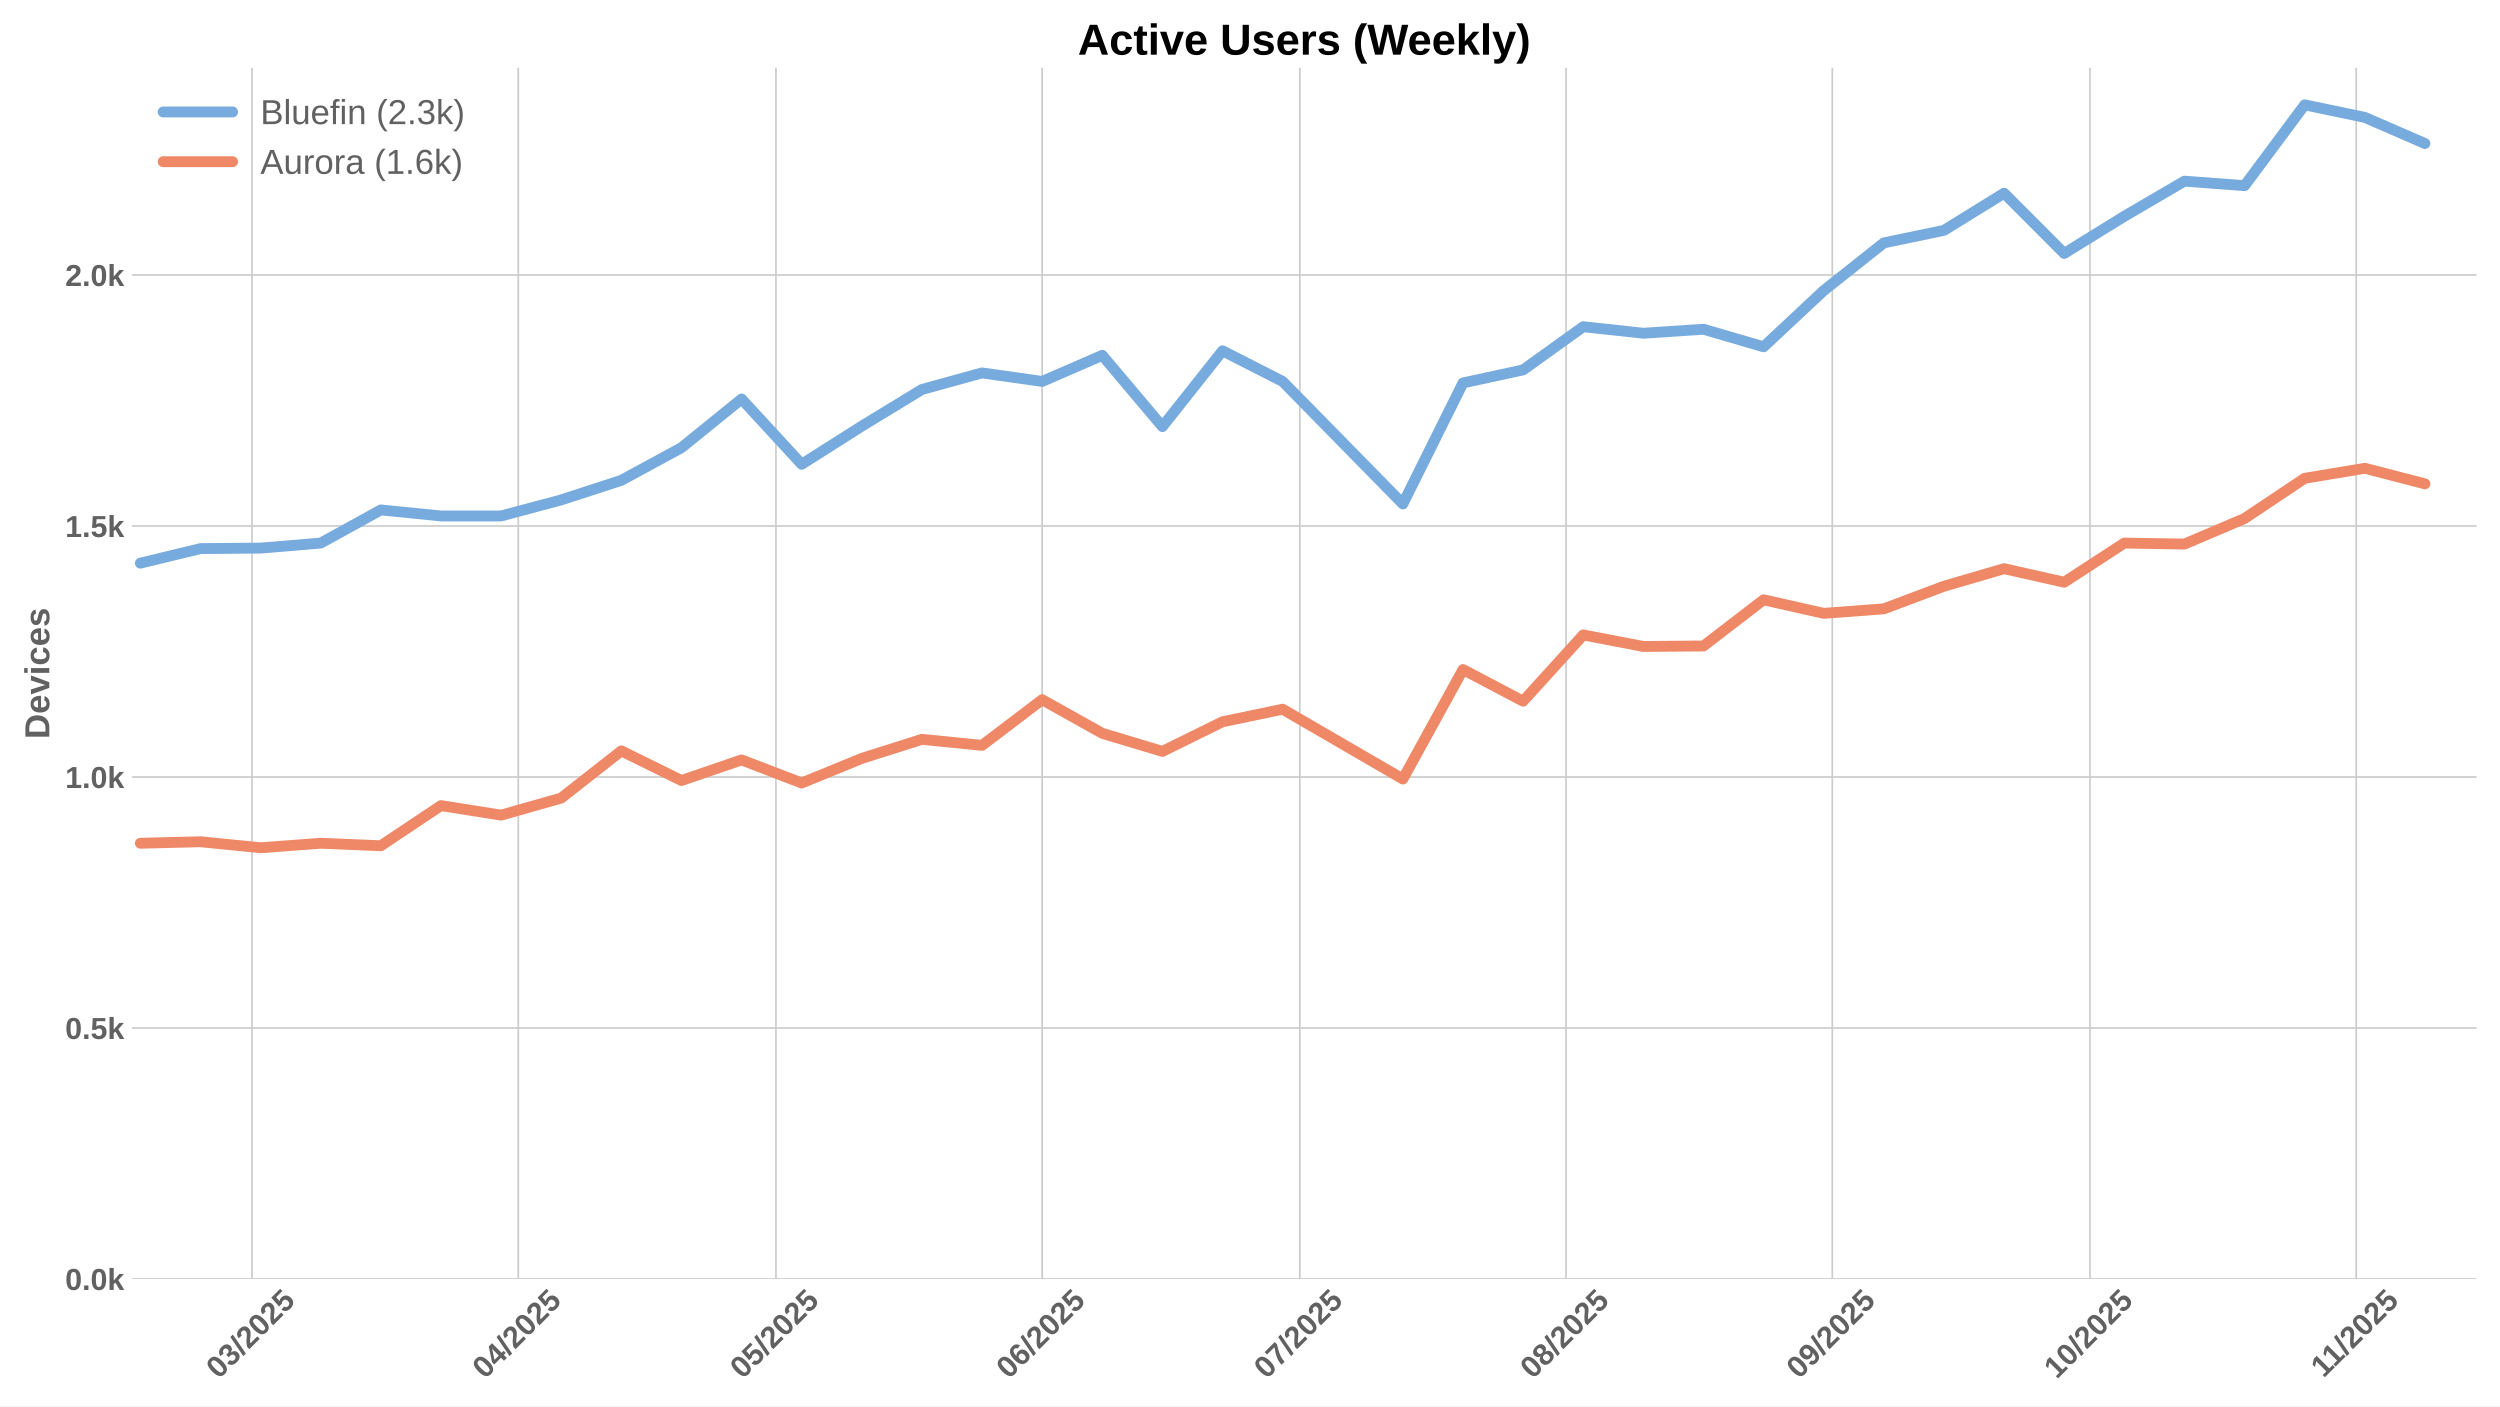
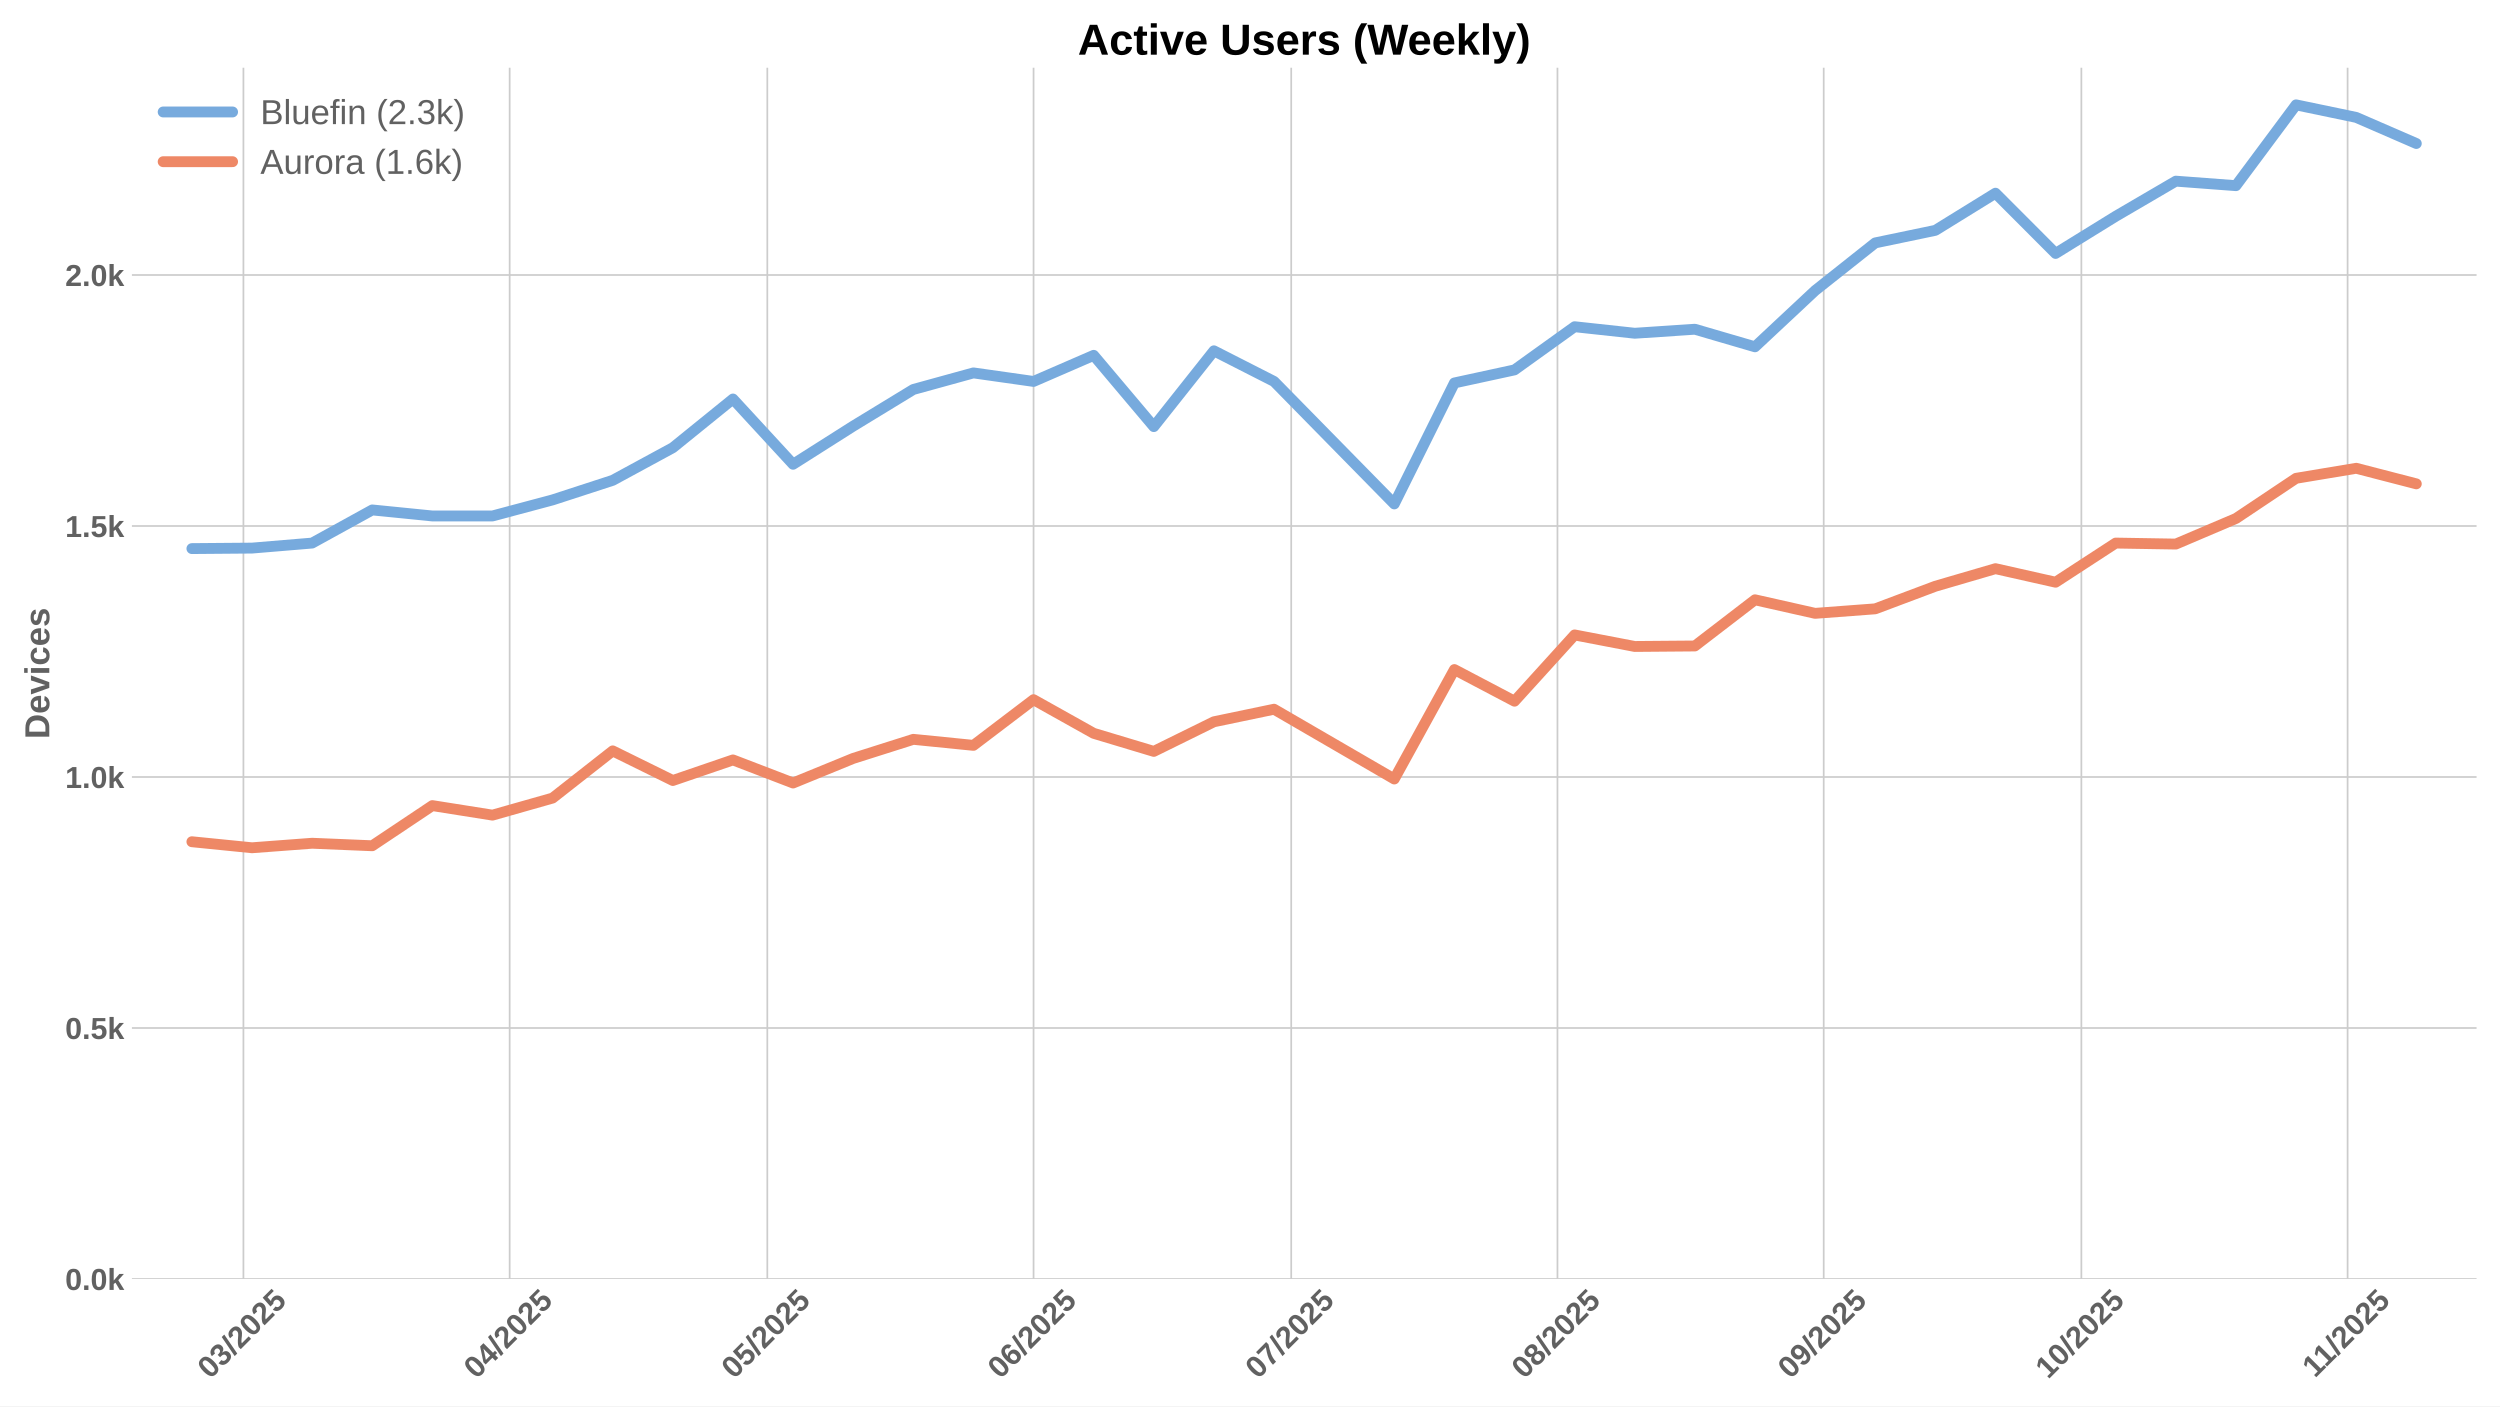
<svg xmlns="http://www.w3.org/2000/svg" xmlns:xlink="http://www.w3.org/1999/xlink" width="1152pt" height="648pt" viewBox="0 0 1152 648" version="1.1">
  <defs>
    <style type="text/css">*{stroke-linejoin: round; stroke-linecap: butt}</style>
  </defs>
  <g id="figure_1">
    <g id="patch_1">
      <path d="M 0 648  L 1152 648  L 1152 0  L 0 0  z " style="fill: #ffffff" />
    </g>
    <g id="axes_1">
      <g id="patch_2">
        <path d="M 60.78 589.343  L 1141.2 589.343  L 1141.2 31.2  L 60.78 31.2  z " style="fill: #ffffff" />
      </g>
      <g id="matplotlib.axis_1">
        <g id="xtick_1">
          <g id="line2d_1">
-             <path d="M 116.131 589.343  L 116.131 31.2  " clip-path="url(#p512851660e)" style="fill: none; stroke: #cccccc; stroke-width: 0.8; stroke-linecap: round" />
+             <path d="M 112.167 589.343  L 112.167 31.2  " clip-path="url(#p775c587f7c)" style="fill: none; stroke: #cccccc; stroke-width: 0.8; stroke-linecap: round" />
          </g>
          <g id="line2d_2" />
          <g id="text_1">
-             <g style="fill: #616161" transform="translate(100.8011 635.7977) rotate(-45) scale(0.14 -0.14)">
+             <g style="fill: #616161" transform="translate(96.83659 635.7977) rotate(-45) scale(0.14 -0.14)">
              <defs>
                <path id="LiberationSans-Bold-30" d="M 3297 2203  Q 3297 1088 2914 512  Q 2531 -63 1766 -63  Q 253 -63 253 2203  Q 253 2994 418 3494  Q 584 3994 915 4231  Q 1247 4469 1791 4469  Q 2572 4469 2934 3903  Q 3297 3338 3297 2203  z M 2416 2203  Q 2416 2813 2356 3150  Q 2297 3488 2165 3634  Q 2034 3781 1784 3781  Q 1519 3781 1383 3632  Q 1247 3484 1189 3148  Q 1131 2813 1131 2203  Q 1131 1600 1192 1261  Q 1253 922 1386 775  Q 1519 628 1772 628  Q 2022 628 2158 783  Q 2294 938 2355 1278  Q 2416 1619 2416 2203  z " transform="scale(0.015625)" />
                <path id="LiberationSans-Bold-33" d="M 3328 1222  Q 3328 603 2922 265  Q 2516 -72 1766 -72  Q 1056 -72 637 254  Q 219 581 147 1197  L 1041 1275  Q 1125 641 1763 641  Q 2078 641 2253 797  Q 2428 953 2428 1275  Q 2428 1569 2215 1725  Q 2003 1881 1584 1881  L 1278 1881  L 1278 2591  L 1566 2591  Q 1944 2591 2134 2745  Q 2325 2900 2325 3188  Q 2325 3459 2173 3614  Q 2022 3769 1731 3769  Q 1459 3769 1292 3619  Q 1125 3469 1100 3194  L 222 3256  Q 291 3825 694 4147  Q 1097 4469 1747 4469  Q 2438 4469 2827 4158  Q 3216 3847 3216 3297  Q 3216 2884 2973 2618  Q 2731 2353 2275 2266  L 2275 2253  Q 2781 2194 3054 1920  Q 3328 1647 3328 1222  z " transform="scale(0.015625)" />
                <path id="LiberationSans-Bold-2f" d="M 63 -128  L 972 4638  L 1716 4638  L 822 -128  L 63 -128  z " transform="scale(0.015625)" />
                <path id="LiberationSans-Bold-32" d="M 222 0  L 222 609  Q 394 988 711 1347  Q 1028 1706 1509 2097  Q 1972 2472 2158 2715  Q 2344 2959 2344 3194  Q 2344 3769 1766 3769  Q 1484 3769 1336 3617  Q 1188 3466 1144 3163  L 259 3213  Q 334 3825 717 4147  Q 1100 4469 1759 4469  Q 2472 4469 2853 4144  Q 3234 3819 3234 3231  Q 3234 2922 3112 2672  Q 2991 2422 2800 2211  Q 2609 2000 2376 1815  Q 2144 1631 1925 1456  Q 1706 1281 1526 1103  Q 1347 925 1259 722  L 3303 722  L 3303 0  L 222 0  z " transform="scale(0.015625)" />
                <path id="LiberationSans-Bold-35" d="M 3381 1466  Q 3381 766 2945 351  Q 2509 -63 1750 -63  Q 1088 -63 689 235  Q 291 534 197 1100  L 1075 1172  Q 1144 891 1319 762  Q 1494 634 1759 634  Q 2088 634 2283 843  Q 2478 1053 2478 1447  Q 2478 1794 2293 2001  Q 2109 2209 1778 2209  Q 1413 2209 1181 1925  L 325 1925  L 478 4403  L 3125 4403  L 3125 3750  L 1275 3750  L 1203 2638  Q 1522 2919 2000 2919  Q 2628 2919 3004 2528  Q 3381 2138 3381 1466  z " transform="scale(0.015625)" />
              </defs>
              <use xlink:href="#LiberationSans-Bold-30" />
              <use xlink:href="#LiberationSans-Bold-33" transform="translate(55.61523 0)" />
              <use xlink:href="#LiberationSans-Bold-2f" transform="translate(111.2305 0)" />
              <use xlink:href="#LiberationSans-Bold-32" transform="translate(139.0137 0)" />
              <use xlink:href="#LiberationSans-Bold-30" transform="translate(194.6289 0)" />
              <use xlink:href="#LiberationSans-Bold-32" transform="translate(250.2441 0)" />
              <use xlink:href="#LiberationSans-Bold-35" transform="translate(305.8594 0)" />
            </g>
          </g>
        </g>
        <g id="xtick_2">
          <g id="line2d_3">
-             <path d="M 238.816 589.343  L 238.816 31.2  " clip-path="url(#p512851660e)" style="fill: none; stroke: #cccccc; stroke-width: 0.8; stroke-linecap: round" />
+             <path d="M 234.852 589.343  L 234.852 31.2  " clip-path="url(#p775c587f7c)" style="fill: none; stroke: #cccccc; stroke-width: 0.8; stroke-linecap: round" />
          </g>
          <g id="line2d_4" />
          <g id="text_2">
-             <g style="fill: #616161" transform="translate(223.4862 635.7977) rotate(-45) scale(0.14 -0.14)">
+             <g style="fill: #616161" transform="translate(219.5216 635.7977) rotate(-45) scale(0.14 -0.14)">
              <defs>
                <path id="LiberationSans-Bold-34" d="M 2938 897  L 2938 0  L 2100 0  L 2100 897  L 97 897  L 97 1556  L 1956 4403  L 2938 4403  L 2938 1550  L 3525 1550  L 3525 897  L 2938 897  z M 2100 2991  Q 2100 3159 2111 3356  Q 2122 3553 2128 3609  Q 2047 3434 1834 3103  L 813 1550  L 2100 1550  L 2100 2991  z " transform="scale(0.015625)" />
              </defs>
              <use xlink:href="#LiberationSans-Bold-30" />
              <use xlink:href="#LiberationSans-Bold-34" transform="translate(55.61523 0)" />
              <use xlink:href="#LiberationSans-Bold-2f" transform="translate(111.2305 0)" />
              <use xlink:href="#LiberationSans-Bold-32" transform="translate(139.0137 0)" />
              <use xlink:href="#LiberationSans-Bold-30" transform="translate(194.6289 0)" />
              <use xlink:href="#LiberationSans-Bold-32" transform="translate(250.2441 0)" />
              <use xlink:href="#LiberationSans-Bold-35" transform="translate(305.8594 0)" />
            </g>
          </g>
        </g>
        <g id="xtick_3">
          <g id="line2d_5">
-             <path d="M 357.544 589.343  L 357.544 31.2  " clip-path="url(#p512851660e)" style="fill: none; stroke: #cccccc; stroke-width: 0.8; stroke-linecap: round" />
+             <path d="M 353.579 589.343  L 353.579 31.2  " clip-path="url(#p775c587f7c)" style="fill: none; stroke: #cccccc; stroke-width: 0.8; stroke-linecap: round" />
          </g>
          <g id="line2d_6" />
          <g id="text_3">
-             <g style="fill: #616161" transform="translate(342.2137 635.7977) rotate(-45) scale(0.14 -0.14)">
+             <g style="fill: #616161" transform="translate(338.2491 635.7977) rotate(-45) scale(0.14 -0.14)">
              <use xlink:href="#LiberationSans-Bold-30" />
              <use xlink:href="#LiberationSans-Bold-35" transform="translate(55.61523 0)" />
              <use xlink:href="#LiberationSans-Bold-2f" transform="translate(111.2305 0)" />
              <use xlink:href="#LiberationSans-Bold-32" transform="translate(139.0137 0)" />
              <use xlink:href="#LiberationSans-Bold-30" transform="translate(194.6289 0)" />
              <use xlink:href="#LiberationSans-Bold-32" transform="translate(250.2441 0)" />
              <use xlink:href="#LiberationSans-Bold-35" transform="translate(305.8594 0)" />
            </g>
          </g>
        </g>
        <g id="xtick_4">
          <g id="line2d_7">
-             <path d="M 480.229 589.343  L 480.229 31.2  " clip-path="url(#p512851660e)" style="fill: none; stroke: #cccccc; stroke-width: 0.8; stroke-linecap: round" />
+             <path d="M 476.264 589.343  L 476.264 31.2  " clip-path="url(#p775c587f7c)" style="fill: none; stroke: #cccccc; stroke-width: 0.8; stroke-linecap: round" />
          </g>
          <g id="line2d_8" />
          <g id="text_4">
-             <g style="fill: #616161" transform="translate(464.8987 635.7977) rotate(-45) scale(0.14 -0.14)">
+             <g style="fill: #616161" transform="translate(460.9342 635.7977) rotate(-45) scale(0.14 -0.14)">
              <defs>
                <path id="LiberationSans-Bold-36" d="M 3328 1441  Q 3328 738 2934 337  Q 2541 -63 1847 -63  Q 1069 -63 651 482  Q 234 1028 234 2100  Q 234 3278 657 3873  Q 1081 4469 1869 4469  Q 2428 4469 2751 4222  Q 3075 3975 3209 3456  L 2381 3341  Q 2263 3775 1850 3775  Q 1497 3775 1295 3422  Q 1094 3069 1094 2350  Q 1234 2584 1484 2709  Q 1734 2834 2050 2834  Q 2641 2834 2984 2459  Q 3328 2084 3328 1441  z M 2447 1416  Q 2447 1791 2273 1989  Q 2100 2188 1797 2188  Q 1506 2188 1331 2002  Q 1156 1816 1156 1509  Q 1156 1125 1339 873  Q 1522 622 1819 622  Q 2116 622 2281 833  Q 2447 1044 2447 1416  z " transform="scale(0.015625)" />
              </defs>
              <use xlink:href="#LiberationSans-Bold-30" />
              <use xlink:href="#LiberationSans-Bold-36" transform="translate(55.61523 0)" />
              <use xlink:href="#LiberationSans-Bold-2f" transform="translate(111.2305 0)" />
              <use xlink:href="#LiberationSans-Bold-32" transform="translate(139.0137 0)" />
              <use xlink:href="#LiberationSans-Bold-30" transform="translate(194.6289 0)" />
              <use xlink:href="#LiberationSans-Bold-32" transform="translate(250.2441 0)" />
              <use xlink:href="#LiberationSans-Bold-35" transform="translate(305.8594 0)" />
            </g>
          </g>
        </g>
        <g id="xtick_5">
          <g id="line2d_9">
-             <path d="M 598.956 589.343  L 598.956 31.2  " clip-path="url(#p512851660e)" style="fill: none; stroke: #cccccc; stroke-width: 0.8; stroke-linecap: round" />
+             <path d="M 594.992 589.343  L 594.992 31.2  " clip-path="url(#p775c587f7c)" style="fill: none; stroke: #cccccc; stroke-width: 0.8; stroke-linecap: round" />
          </g>
          <g id="line2d_10" />
          <g id="text_5">
-             <g style="fill: #616161" transform="translate(583.6262 635.7977) rotate(-45) scale(0.14 -0.14)">
+             <g style="fill: #616161" transform="translate(579.6616 635.7977) rotate(-45) scale(0.14 -0.14)">
              <defs>
                <path id="LiberationSans-Bold-37" d="M 3278 3706  Q 2981 3238 2717 2797  Q 2453 2356 2256 1911  Q 2059 1466 1945 995  Q 1831 525 1831 0  L 916 0  Q 916 550 1059 1064  Q 1203 1578 1475 2111  Q 1747 2644 2463 3681  L 275 3681  L 275 4403  L 3278 4403  L 3278 3706  z " transform="scale(0.015625)" />
              </defs>
              <use xlink:href="#LiberationSans-Bold-30" />
              <use xlink:href="#LiberationSans-Bold-37" transform="translate(55.61523 0)" />
              <use xlink:href="#LiberationSans-Bold-2f" transform="translate(111.2305 0)" />
              <use xlink:href="#LiberationSans-Bold-32" transform="translate(139.0137 0)" />
              <use xlink:href="#LiberationSans-Bold-30" transform="translate(194.6289 0)" />
              <use xlink:href="#LiberationSans-Bold-32" transform="translate(250.2441 0)" />
              <use xlink:href="#LiberationSans-Bold-35" transform="translate(305.8594 0)" />
            </g>
          </g>
        </g>
        <g id="xtick_6">
          <g id="line2d_11">
-             <path d="M 721.642 589.343  L 721.642 31.2  " clip-path="url(#p512851660e)" style="fill: none; stroke: #cccccc; stroke-width: 0.8; stroke-linecap: round" />
+             <path d="M 717.677 589.343  L 717.677 31.2  " clip-path="url(#p775c587f7c)" style="fill: none; stroke: #cccccc; stroke-width: 0.8; stroke-linecap: round" />
          </g>
          <g id="line2d_12" />
          <g id="text_6">
-             <g style="fill: #616161" transform="translate(706.3112 635.7977) rotate(-45) scale(0.14 -0.14)">
+             <g style="fill: #616161" transform="translate(702.3467 635.7977) rotate(-45) scale(0.14 -0.14)">
              <defs>
                <path id="LiberationSans-Bold-38" d="M 3363 1241  Q 3363 622 2953 279  Q 2544 -63 1784 -63  Q 1031 -63 617 278  Q 203 619 203 1234  Q 203 1656 447 1945  Q 691 2234 1100 2303  L 1100 2316  Q 744 2394 525 2669  Q 306 2944 306 3303  Q 306 3844 689 4156  Q 1072 4469 1772 4469  Q 2488 4469 2870 4164  Q 3253 3859 3253 3297  Q 3253 2938 3036 2666  Q 2819 2394 2453 2322  L 2453 2309  Q 2878 2241 3120 1961  Q 3363 1681 3363 1241  z M 2350 3250  Q 2350 3563 2206 3708  Q 2063 3853 1772 3853  Q 1203 3853 1203 3250  Q 1203 2619 1778 2619  Q 2066 2619 2208 2766  Q 2350 2913 2350 3250  z M 2453 1313  Q 2453 2003 1766 2003  Q 1447 2003 1276 1822  Q 1106 1641 1106 1300  Q 1106 913 1275 734  Q 1444 556 1791 556  Q 2131 556 2292 734  Q 2453 913 2453 1313  z " transform="scale(0.015625)" />
              </defs>
              <use xlink:href="#LiberationSans-Bold-30" />
              <use xlink:href="#LiberationSans-Bold-38" transform="translate(55.61523 0)" />
              <use xlink:href="#LiberationSans-Bold-2f" transform="translate(111.2305 0)" />
              <use xlink:href="#LiberationSans-Bold-32" transform="translate(139.0137 0)" />
              <use xlink:href="#LiberationSans-Bold-30" transform="translate(194.6289 0)" />
              <use xlink:href="#LiberationSans-Bold-32" transform="translate(250.2441 0)" />
              <use xlink:href="#LiberationSans-Bold-35" transform="translate(305.8594 0)" />
            </g>
          </g>
        </g>
        <g id="xtick_7">
          <g id="line2d_13">
-             <path d="M 844.327 589.343  L 844.327 31.2  " clip-path="url(#p512851660e)" style="fill: none; stroke: #cccccc; stroke-width: 0.8; stroke-linecap: round" />
+             <path d="M 840.362 589.343  L 840.362 31.2  " clip-path="url(#p775c587f7c)" style="fill: none; stroke: #cccccc; stroke-width: 0.8; stroke-linecap: round" />
          </g>
          <g id="line2d_14" />
          <g id="text_7">
-             <g style="fill: #616161" transform="translate(828.9963 635.7977) rotate(-45) scale(0.14 -0.14)">
+             <g style="fill: #616161" transform="translate(825.0318 635.7977) rotate(-45) scale(0.14 -0.14)">
              <defs>
                <path id="LiberationSans-Bold-39" d="M 3322 2272  Q 3322 1100 2894 518  Q 2466 -63 1678 -63  Q 1097 -63 767 185  Q 438 434 300 972  L 1125 1088  Q 1247 628 1688 628  Q 2056 628 2254 981  Q 2453 1334 2459 2028  Q 2341 1794 2070 1661  Q 1800 1528 1488 1528  Q 906 1528 564 1923  Q 222 2319 222 2994  Q 222 3688 623 4078  Q 1025 4469 1759 4469  Q 2550 4469 2936 3920  Q 3322 3372 3322 2272  z M 2394 2888  Q 2394 3297 2214 3539  Q 2034 3781 1738 3781  Q 1447 3781 1280 3570  Q 1113 3359 1113 2988  Q 1113 2622 1278 2401  Q 1444 2181 1741 2181  Q 2022 2181 2208 2373  Q 2394 2566 2394 2888  z " transform="scale(0.015625)" />
              </defs>
              <use xlink:href="#LiberationSans-Bold-30" />
              <use xlink:href="#LiberationSans-Bold-39" transform="translate(55.61523 0)" />
              <use xlink:href="#LiberationSans-Bold-2f" transform="translate(111.2305 0)" />
              <use xlink:href="#LiberationSans-Bold-32" transform="translate(139.0137 0)" />
              <use xlink:href="#LiberationSans-Bold-30" transform="translate(194.6289 0)" />
              <use xlink:href="#LiberationSans-Bold-32" transform="translate(250.2441 0)" />
              <use xlink:href="#LiberationSans-Bold-35" transform="translate(305.8594 0)" />
            </g>
          </g>
        </g>
        <g id="xtick_8">
          <g id="line2d_15">
-             <path d="M 963.054 589.343  L 963.054 31.2  " clip-path="url(#p512851660e)" style="fill: none; stroke: #cccccc; stroke-width: 0.8; stroke-linecap: round" />
+             <path d="M 959.09 589.343  L 959.09 31.2  " clip-path="url(#p775c587f7c)" style="fill: none; stroke: #cccccc; stroke-width: 0.8; stroke-linecap: round" />
          </g>
          <g id="line2d_16" />
          <g id="text_8">
-             <g style="fill: #616161" transform="translate(947.7238 635.7977) rotate(-45) scale(0.14 -0.14)">
+             <g style="fill: #616161" transform="translate(943.7592 635.7977) rotate(-45) scale(0.14 -0.14)">
              <defs>
                <path id="LiberationSans-Bold-31" d="M 403 0  L 403 653  L 1494 653  L 1494 3656  L 438 2997  L 438 3688  L 1541 4403  L 2372 4403  L 2372 653  L 3381 653  L 3381 0  L 403 0  z " transform="scale(0.015625)" />
              </defs>
              <use xlink:href="#LiberationSans-Bold-31" />
              <use xlink:href="#LiberationSans-Bold-30" transform="translate(55.61523 0)" />
              <use xlink:href="#LiberationSans-Bold-2f" transform="translate(111.2305 0)" />
              <use xlink:href="#LiberationSans-Bold-32" transform="translate(139.0137 0)" />
              <use xlink:href="#LiberationSans-Bold-30" transform="translate(194.6289 0)" />
              <use xlink:href="#LiberationSans-Bold-32" transform="translate(250.2441 0)" />
              <use xlink:href="#LiberationSans-Bold-35" transform="translate(305.8594 0)" />
            </g>
          </g>
        </g>
        <g id="xtick_9">
          <g id="line2d_17">
-             <path d="M 1085.739 589.343  L 1085.739 31.2  " clip-path="url(#p512851660e)" style="fill: none; stroke: #cccccc; stroke-width: 0.8; stroke-linecap: round" />
+             <path d="M 1081.775 589.343  L 1081.775 31.2  " clip-path="url(#p775c587f7c)" style="fill: none; stroke: #cccccc; stroke-width: 0.8; stroke-linecap: round" />
          </g>
          <g id="line2d_18" />
          <g id="text_9">
-             <g style="fill: #616161" transform="translate(1070.681 635.2532) rotate(-45) scale(0.14 -0.14)">
+             <g style="fill: #616161" transform="translate(1066.717 635.2532) rotate(-45) scale(0.14 -0.14)">
              <use xlink:href="#LiberationSans-Bold-31" />
              <use xlink:href="#LiberationSans-Bold-31" transform="translate(50.11523 0)" />
              <use xlink:href="#LiberationSans-Bold-2f" transform="translate(105.7305 0)" />
              <use xlink:href="#LiberationSans-Bold-32" transform="translate(133.5137 0)" />
              <use xlink:href="#LiberationSans-Bold-30" transform="translate(189.1289 0)" />
              <use xlink:href="#LiberationSans-Bold-32" transform="translate(244.7441 0)" />
              <use xlink:href="#LiberationSans-Bold-35" transform="translate(300.3594 0)" />
            </g>
          </g>
        </g>
      </g>
      <g id="matplotlib.axis_2">
        <g id="ytick_1">
          <g id="line2d_19">
-             <path d="M 60.78 589.343  L 1141.2 589.343  " clip-path="url(#p512851660e)" style="fill: none; stroke: #cccccc; stroke-width: 0.8; stroke-linecap: round" />
+             <path d="M 60.78 589.343  L 1141.2 589.343  " clip-path="url(#p775c587f7c)" style="fill: none; stroke: #cccccc; stroke-width: 0.8; stroke-linecap: round" />
          </g>
          <g id="line2d_20" />
          <g id="text_10">
            <g style="fill: #616161" transform="translate(30.03469 594.416) scale(0.14 -0.14)">
              <defs>
                <path id="LiberationSans-Bold-2e" d="M 434 0  L 434 953  L 1338 953  L 1338 0  L 434 0  z " transform="scale(0.015625)" />
                <path id="LiberationSans-Bold-6b" d="M 2606 0  L 1703 1531  L 1325 1269  L 1325 0  L 447 0  L 447 4638  L 1325 4638  L 1325 1981  L 2531 3381  L 3475 3381  L 2288 2063  L 3566 0  L 2606 0  z " transform="scale(0.015625)" />
              </defs>
              <use xlink:href="#LiberationSans-Bold-30" />
              <use xlink:href="#LiberationSans-Bold-2e" transform="translate(55.61523 0)" />
              <use xlink:href="#LiberationSans-Bold-30" transform="translate(83.39844 0)" />
              <use xlink:href="#LiberationSans-Bold-6b" transform="translate(139.0137 0)" />
            </g>
          </g>
        </g>
        <g id="ytick_2">
          <g id="line2d_21">
-             <path d="M 60.78 473.69  L 1141.2 473.69  " clip-path="url(#p512851660e)" style="fill: none; stroke: #cccccc; stroke-width: 0.8; stroke-linecap: round" />
+             <path d="M 60.78 473.69  L 1141.2 473.69  " clip-path="url(#p775c587f7c)" style="fill: none; stroke: #cccccc; stroke-width: 0.8; stroke-linecap: round" />
          </g>
          <g id="line2d_22" />
          <g id="text_11">
            <g style="fill: #616161" transform="translate(30.03469 478.7626) scale(0.14 -0.14)">
              <use xlink:href="#LiberationSans-Bold-30" />
              <use xlink:href="#LiberationSans-Bold-2e" transform="translate(55.61523 0)" />
              <use xlink:href="#LiberationSans-Bold-35" transform="translate(83.39844 0)" />
              <use xlink:href="#LiberationSans-Bold-6b" transform="translate(139.0137 0)" />
            </g>
          </g>
        </g>
        <g id="ytick_3">
          <g id="line2d_23">
-             <path d="M 60.78 358.036  L 1141.2 358.036  " clip-path="url(#p512851660e)" style="fill: none; stroke: #cccccc; stroke-width: 0.8; stroke-linecap: round" />
+             <path d="M 60.78 358.036  L 1141.2 358.036  " clip-path="url(#p775c587f7c)" style="fill: none; stroke: #cccccc; stroke-width: 0.8; stroke-linecap: round" />
          </g>
          <g id="line2d_24" />
          <g id="text_12">
            <g style="fill: #616161" transform="translate(30.03469 363.1093) scale(0.14 -0.14)">
              <use xlink:href="#LiberationSans-Bold-31" />
              <use xlink:href="#LiberationSans-Bold-2e" transform="translate(55.61523 0)" />
              <use xlink:href="#LiberationSans-Bold-30" transform="translate(83.39844 0)" />
              <use xlink:href="#LiberationSans-Bold-6b" transform="translate(139.0137 0)" />
            </g>
          </g>
        </g>
        <g id="ytick_4">
          <g id="line2d_25">
-             <path d="M 60.78 242.383  L 1141.2 242.383  " clip-path="url(#p512851660e)" style="fill: none; stroke: #cccccc; stroke-width: 0.8; stroke-linecap: round" />
+             <path d="M 60.78 242.383  L 1141.2 242.383  " clip-path="url(#p775c587f7c)" style="fill: none; stroke: #cccccc; stroke-width: 0.8; stroke-linecap: round" />
          </g>
          <g id="line2d_26" />
          <g id="text_13">
            <g style="fill: #616161" transform="translate(30.03469 247.4559) scale(0.14 -0.14)">
              <use xlink:href="#LiberationSans-Bold-31" />
              <use xlink:href="#LiberationSans-Bold-2e" transform="translate(55.61523 0)" />
              <use xlink:href="#LiberationSans-Bold-35" transform="translate(83.39844 0)" />
              <use xlink:href="#LiberationSans-Bold-6b" transform="translate(139.0137 0)" />
            </g>
          </g>
        </g>
        <g id="ytick_5">
          <g id="line2d_27">
-             <path d="M 60.78 126.73  L 1141.2 126.73  " clip-path="url(#p512851660e)" style="fill: none; stroke: #cccccc; stroke-width: 0.8; stroke-linecap: round" />
+             <path d="M 60.78 126.73  L 1141.2 126.73  " clip-path="url(#p775c587f7c)" style="fill: none; stroke: #cccccc; stroke-width: 0.8; stroke-linecap: round" />
          </g>
          <g id="line2d_28" />
          <g id="text_14">
            <g style="fill: #616161" transform="translate(30.03469 131.8025) scale(0.14 -0.14)">
              <use xlink:href="#LiberationSans-Bold-32" />
              <use xlink:href="#LiberationSans-Bold-2e" transform="translate(55.61523 0)" />
              <use xlink:href="#LiberationSans-Bold-30" transform="translate(83.39844 0)" />
              <use xlink:href="#LiberationSans-Bold-6b" transform="translate(139.0137 0)" />
            </g>
          </g>
        </g>
        <g id="text_15">
          <g style="fill: #616161" transform="translate(22.71469 340.5153) rotate(-90) scale(0.16 -0.16)">
            <defs>
              <path id="LiberationSans-Bold-44" d="M 4353 2234  Q 4353 1553 4086 1045  Q 3819 538 3330 269  Q 2841 0 2209 0  L 428 0  L 428 4403  L 2022 4403  Q 3134 4403 3743 3842  Q 4353 3281 4353 2234  z M 3425 2234  Q 3425 2944 3056 3317  Q 2688 3691 2003 3691  L 1350 3691  L 1350 713  L 2131 713  Q 2725 713 3075 1122  Q 3425 1531 3425 2234  z " transform="scale(0.015625)" />
              <path id="LiberationSans-Bold-65" d="M 1831 -63  Q 1069 -63 659 389  Q 250 841 250 1706  Q 250 2544 665 2994  Q 1081 3444 1844 3444  Q 2572 3444 2956 2961  Q 3341 2478 3341 1547  L 3341 1522  L 1172 1522  Q 1172 1028 1355 776  Q 1538 525 1875 525  Q 2341 525 2463 928  L 3291 856  Q 2931 -63 1831 -63  z M 1831 2891  Q 1522 2891 1355 2675  Q 1188 2459 1178 2072  L 2491 2072  Q 2466 2481 2294 2686  Q 2122 2891 1831 2891  z " transform="scale(0.015625)" />
              <path id="LiberationSans-Bold-76" d="M 2284 0  L 1234 0  L 25 3381  L 953 3381  L 1544 1491  Q 1591 1334 1766 709  Q 1797 838 1894 1159  Q 1991 1481 2613 3381  L 3531 3381  L 2284 0  z " transform="scale(0.015625)" />
              <path id="LiberationSans-Bold-69" d="M 447 3991  L 447 4638  L 1325 4638  L 1325 3991  L 447 3991  z M 447 0  L 447 3381  L 1325 3381  L 1325 0  L 447 0  z " transform="scale(0.015625)" />
              <path id="LiberationSans-Bold-63" d="M 1856 -63  Q 1088 -63 669 395  Q 250 853 250 1672  Q 250 2509 672 2976  Q 1094 3444 1869 3444  Q 2466 3444 2856 3144  Q 3247 2844 3347 2316  L 2463 2272  Q 2425 2531 2275 2686  Q 2125 2841 1850 2841  Q 1172 2841 1172 1706  Q 1172 538 1863 538  Q 2113 538 2281 695  Q 2450 853 2491 1166  L 3372 1125  Q 3325 778 3123 506  Q 2922 234 2594 85  Q 2266 -63 1856 -63  z " transform="scale(0.015625)" />
              <path id="LiberationSans-Bold-73" d="M 3297 988  Q 3297 497 2895 217  Q 2494 -63 1784 -63  Q 1088 -63 717 157  Q 347 378 225 844  L 997 959  Q 1063 719 1223 619  Q 1384 519 1784 519  Q 2153 519 2322 612  Q 2491 706 2491 906  Q 2491 1069 2355 1164  Q 2219 1259 1894 1325  Q 1150 1472 890 1598  Q 631 1725 495 1926  Q 359 2128 359 2422  Q 359 2906 732 3176  Q 1106 3447 1791 3447  Q 2394 3447 2761 3212  Q 3128 2978 3219 2534  L 2441 2453  Q 2403 2659 2256 2761  Q 2109 2863 1791 2863  Q 1478 2863 1322 2783  Q 1166 2703 1166 2516  Q 1166 2369 1286 2283  Q 1406 2197 1691 2141  Q 2088 2059 2395 1973  Q 2703 1888 2889 1769  Q 3075 1650 3186 1464  Q 3297 1278 3297 988  z " transform="scale(0.015625)" />
            </defs>
            <use xlink:href="#LiberationSans-Bold-44" />
            <use xlink:href="#LiberationSans-Bold-65" transform="translate(72.2168 0)" />
            <use xlink:href="#LiberationSans-Bold-76" transform="translate(127.832 0)" />
            <use xlink:href="#LiberationSans-Bold-69" transform="translate(183.4473 0)" />
            <use xlink:href="#LiberationSans-Bold-63" transform="translate(211.2305 0)" />
            <use xlink:href="#LiberationSans-Bold-65" transform="translate(266.8457 0)" />
            <use xlink:href="#LiberationSans-Bold-73" transform="translate(322.4609 0)" />
          </g>
        </g>
      </g>
      <g id="line2d_29">
-         <path d="M 64.683 259.5  L 92.386 252.792  L 120.089 252.561  L 147.792 250.247  L 175.495 234.981  L 203.198 237.757  L 230.901 237.757  L 258.604 230.355  L 286.307 221.334  L 314.011 206.299  L 341.714 183.862  L 369.417 213.932  L 397.12 196.353  L 424.823 179.468  L 452.526 171.835  L 480.229 175.767  L 507.932 163.739  L 535.635 196.584  L 563.338 161.657  L 591.041 175.767  L 646.447 232.206  L 674.151 176.461  L 701.854 170.447  L 729.557 150.554  L 757.26 153.561  L 784.963 151.711  L 812.666 159.807  L 840.369 133.9  L 868.072 111.926  L 895.775 106.143  L 923.478 89.027  L 951.181 116.783  L 978.884 99.667  L 1006.587 83.475  L 1034.291 85.557  L 1061.994 48.317  L 1089.697 54.099  L 1117.4 66.127  " clip-path="url(#p512851660e)" style="fill: none; stroke: #77aadd; stroke-width: 5; stroke-linecap: round" />
+         <path d="M 88.421 252.792  L 116.124 252.561  L 143.828 250.247  L 171.531 234.981  L 199.234 237.757  L 226.937 237.757  L 254.64 230.355  L 282.343 221.334  L 310.046 206.299  L 337.749 183.862  L 365.452 213.932  L 393.155 196.353  L 420.858 179.468  L 448.561 171.835  L 476.264 175.767  L 503.968 163.739  L 531.671 196.584  L 559.374 161.657  L 587.077 175.767  L 642.483 232.206  L 670.186 176.461  L 697.889 170.447  L 725.592 150.554  L 753.295 153.561  L 780.998 151.711  L 808.701 159.807  L 836.404 133.9  L 864.108 111.926  L 891.811 106.143  L 919.514 89.027  L 947.217 116.783  L 974.92 99.667  L 1002.623 83.475  L 1030.326 85.557  L 1058.029 48.317  L 1085.732 54.099  L 1113.435 66.127  " clip-path="url(#p775c587f7c)" style="fill: none; stroke: #77aadd; stroke-width: 5; stroke-linecap: round" />
      </g>
      <g id="line2d_30">
-         <path d="M 64.683 388.569  L 92.386 387.875  L 120.089 390.651  L 147.792 388.569  L 175.495 389.725  L 203.198 371.221  L 230.901 375.616  L 258.604 367.751  L 286.307 346.008  L 314.011 359.656  L 341.714 350.172  L 369.417 360.812  L 397.12 349.478  L 424.823 340.688  L 452.526 343.464  L 480.229 322.415  L 507.932 337.913  L 535.635 346.24  L 563.338 332.593  L 591.041 326.81  L 646.447 358.962  L 674.151 308.537  L 701.854 323.109  L 729.557 292.577  L 757.26 297.897  L 784.963 297.665  L 812.666 276.385  L 840.369 282.63  L 868.072 280.549  L 895.775 270.14  L 923.478 262.044  L 951.181 268.289  L 978.884 250.247  L 1006.587 250.71  L 1034.291 238.913  L 1061.994 220.409  L 1089.697 215.783  L 1117.4 222.953  " clip-path="url(#p512851660e)" style="fill: none; stroke: #ee8866; stroke-width: 5; stroke-linecap: round" />
+         <path d="M 88.421 387.875  L 116.124 390.651  L 143.828 388.569  L 171.531 389.725  L 199.234 371.221  L 226.937 375.616  L 254.64 367.751  L 282.343 346.008  L 310.046 359.656  L 337.749 350.172  L 365.452 360.812  L 393.155 349.478  L 420.858 340.688  L 448.561 343.464  L 476.264 322.415  L 503.968 337.913  L 531.671 346.24  L 559.374 332.593  L 587.077 326.81  L 642.483 358.962  L 670.186 308.537  L 697.889 323.109  L 725.592 292.577  L 753.295 297.897  L 780.998 297.665  L 808.701 276.385  L 836.404 282.63  L 864.108 280.549  L 891.811 270.14  L 919.514 262.044  L 947.217 268.289  L 974.92 250.247  L 1002.623 250.71  L 1030.326 238.913  L 1058.029 220.409  L 1085.732 215.783  L 1113.435 222.953  " clip-path="url(#p775c587f7c)" style="fill: none; stroke: #ee8866; stroke-width: 5; stroke-linecap: round" />
      </g>
      <g id="patch_3">
        <path d="M 60.78 589.343  L 60.78 31.2  " style="fill: none" />
      </g>
      <g id="patch_4">
        <path d="M 1141.2 589.343  L 1141.2 31.2  " style="fill: none" />
      </g>
      <g id="patch_5">
        <path d="M 60.78 589.343  L 1141.2 589.343  " style="fill: none" />
      </g>
      <g id="patch_6">
        <path d="M 60.78 31.2  L 1141.2 31.2  " style="fill: none" />
      </g>
      <g id="text_16">
        <g transform="translate(496.6791 25.2) scale(0.2 -0.2)">
          <defs>
            <path id="LiberationSans-Bold-41" d="M 3541 0  L 3150 1125  L 1472 1125  L 1081 0  L 159 0  L 1766 4403  L 2853 4403  L 4453 0  L 3541 0  z M 2309 3725  L 2291 3656  Q 2259 3544 2215 3400  Q 2172 3256 1678 1819  L 2944 1819  L 2509 3084  L 2375 3509  L 2309 3725  z " transform="scale(0.015625)" />
            <path id="LiberationSans-Bold-74" d="M 1313 -56  Q 925 -56 715 155  Q 506 366 506 794  L 506 2788  L 78 2788  L 78 3381  L 550 3381  L 825 4175  L 1375 4175  L 1375 3381  L 2016 3381  L 2016 2788  L 1375 2788  L 1375 1031  Q 1375 784 1469 667  Q 1563 550 1759 550  Q 1863 550 2053 594  L 2053 50  Q 1728 -56 1313 -56  z " transform="scale(0.015625)" />
            <path id="LiberationSans-Bold-20" transform="scale(0.015625)" />
            <path id="LiberationSans-Bold-55" d="M 2259 -63  Q 1350 -63 867 381  Q 384 825 384 1650  L 384 4403  L 1306 4403  L 1306 1722  Q 1306 1200 1554 929  Q 1803 659 2284 659  Q 2778 659 3043 942  Q 3309 1225 3309 1753  L 3309 4403  L 4231 4403  L 4231 1697  Q 4231 859 3714 398  Q 3197 -63 2259 -63  z " transform="scale(0.015625)" />
            <path id="LiberationSans-Bold-72" d="M 447 0  L 447 2588  Q 447 2866 439 3052  Q 431 3238 422 3381  L 1259 3381  Q 1269 3325 1284 3039  Q 1300 2753 1300 2659  L 1313 2659  Q 1441 3016 1541 3161  Q 1641 3306 1778 3376  Q 1916 3447 2122 3447  Q 2291 3447 2394 3400  L 2394 2666  Q 2181 2713 2019 2713  Q 1691 2713 1508 2447  Q 1325 2181 1325 1659  L 1325 0  L 447 0  z " transform="scale(0.015625)" />
            <path id="LiberationSans-Bold-28" d="M 1247 -1328  Q 756 -622 537 81  Q 319 784 319 1659  Q 319 2531 537 3232  Q 756 3934 1247 4638  L 2125 4638  Q 1631 3925 1407 3219  Q 1184 2513 1184 1656  Q 1184 803 1406 101  Q 1628 -600 2125 -1328  L 1247 -1328  z " transform="scale(0.015625)" />
            <path id="LiberationSans-Bold-57" d="M 4897 0  L 3803 0  L 3206 2547  Q 3097 2997 3022 3488  Q 2947 3078 2900 2864  Q 2853 2650 2234 0  L 1141 0  L 6 4403  L 941 4403  L 1578 1559  L 1722 872  Q 1809 1306 1892 1701  Q 1975 2097 2516 4403  L 3547 4403  L 4103 2059  Q 4169 1797 4325 872  L 4403 1234  L 4569 1953  L 5100 4403  L 6034 4403  L 4897 0  z " transform="scale(0.015625)" />
            <path id="LiberationSans-Bold-6c" d="M 447 0  L 447 4638  L 1325 4638  L 1325 0  L 447 0  z " transform="scale(0.015625)" />
            <path id="LiberationSans-Bold-79" d="M 884 -1328  Q 569 -1328 331 -1288  L 331 -663  Q 497 -688 634 -688  Q 822 -688 945 -628  Q 1069 -569 1167 -431  Q 1266 -294 1388 34  L 50 3381  L 978 3381  L 1509 1797  Q 1634 1456 1825 753  L 1903 1050  L 2106 1784  L 2606 3381  L 3525 3381  L 2188 -178  Q 1919 -828 1630 -1078  Q 1341 -1328 884 -1328  z " transform="scale(0.015625)" />
            <path id="LiberationSans-Bold-29" d="M 6 -1328  Q 506 -597 726 101  Q 947 800 947 1656  Q 947 2516 722 3223  Q 497 3931 6 4638  L 884 4638  Q 1378 3928 1595 3225  Q 1813 2522 1813 1659  Q 1813 791 1595 87  Q 1378 -616 884 -1328  L 6 -1328  z " transform="scale(0.015625)" />
          </defs>
          <use xlink:href="#LiberationSans-Bold-41" />
          <use xlink:href="#LiberationSans-Bold-63" transform="translate(72.2168 0)" />
          <use xlink:href="#LiberationSans-Bold-74" transform="translate(127.832 0)" />
          <use xlink:href="#LiberationSans-Bold-69" transform="translate(161.1328 0)" />
          <use xlink:href="#LiberationSans-Bold-76" transform="translate(188.916 0)" />
          <use xlink:href="#LiberationSans-Bold-65" transform="translate(244.5312 0)" />
          <use xlink:href="#LiberationSans-Bold-20" transform="translate(300.1465 0)" />
          <use xlink:href="#LiberationSans-Bold-55" transform="translate(327.9297 0)" />
          <use xlink:href="#LiberationSans-Bold-73" transform="translate(400.1465 0)" />
          <use xlink:href="#LiberationSans-Bold-65" transform="translate(455.7617 0)" />
          <use xlink:href="#LiberationSans-Bold-72" transform="translate(511.377 0)" />
          <use xlink:href="#LiberationSans-Bold-73" transform="translate(550.293 0)" />
          <use xlink:href="#LiberationSans-Bold-20" transform="translate(605.9082 0)" />
          <use xlink:href="#LiberationSans-Bold-28" transform="translate(633.6914 0)" />
          <use xlink:href="#LiberationSans-Bold-57" transform="translate(666.9922 0)" />
          <use xlink:href="#LiberationSans-Bold-65" transform="translate(759.627 0)" />
          <use xlink:href="#LiberationSans-Bold-65" transform="translate(815.2422 0)" />
          <use xlink:href="#LiberationSans-Bold-6b" transform="translate(870.8574 0)" />
          <use xlink:href="#LiberationSans-Bold-6c" transform="translate(926.4727 0)" />
          <use xlink:href="#LiberationSans-Bold-79" transform="translate(954.2559 0)" />
          <use xlink:href="#LiberationSans-Bold-29" transform="translate(1009.871 0)" />
        </g>
      </g>
      <g id="legend_1">
        <g id="line2d_31">
          <path d="M 75.18 51.595  L 91.18 51.595  L 107.18 51.595  " style="fill: none; stroke: #77aadd; stroke-width: 5; stroke-linecap: round" />
        </g>
        <g id="text_17">
          <g style="fill: #616161" transform="translate(119.98 57.195) scale(0.16 -0.16)">
            <defs>
              <path id="LiberationSans-42" d="M 3931 1241  Q 3931 653 3503 326  Q 3075 0 2313 0  L 525 0  L 525 4403  L 2125 4403  Q 3675 4403 3675 3334  Q 3675 2944 3456 2678  Q 3238 2413 2838 2322  Q 3363 2259 3647 1970  Q 3931 1681 3931 1241  z M 3075 3263  Q 3075 3619 2831 3772  Q 2588 3925 2125 3925  L 1122 3925  L 1122 2531  L 2125 2531  Q 2603 2531 2839 2711  Q 3075 2891 3075 3263  z M 3328 1288  Q 3328 2066 2234 2066  L 1122 2066  L 1122 478  L 2281 478  Q 2828 478 3078 681  Q 3328 884 3328 1288  z " transform="scale(0.015625)" />
              <path id="LiberationSans-6c" d="M 431 0  L 431 4638  L 994 4638  L 994 0  L 431 0  z " transform="scale(0.015625)" />
              <path id="LiberationSans-75" d="M 981 3381  L 981 1238  Q 981 903 1047 718  Q 1113 534 1256 453  Q 1400 372 1678 372  Q 2084 372 2318 650  Q 2553 928 2553 1422  L 2553 3381  L 3116 3381  L 3116 722  Q 3116 131 3134 0  L 2603 0  Q 2600 16 2597 84  Q 2594 153 2589 242  Q 2584 331 2578 578  L 2569 578  Q 2375 228 2120 82  Q 1866 -63 1488 -63  Q 931 -63 673 214  Q 416 491 416 1128  L 416 3381  L 981 3381  z " transform="scale(0.015625)" />
              <path id="LiberationSans-65" d="M 863 1572  Q 863 991 1103 675  Q 1344 359 1806 359  Q 2172 359 2392 506  Q 2613 653 2691 878  L 3184 738  Q 2881 -63 1806 -63  Q 1056 -63 664 384  Q 272 831 272 1713  Q 272 2550 664 2997  Q 1056 3444 1784 3444  Q 3275 3444 3275 1647  L 3275 1572  L 863 1572  z M 2694 2003  Q 2647 2538 2422 2783  Q 2197 3028 1775 3028  Q 1366 3028 1127 2754  Q 888 2481 869 2003  L 2694 2003  z " transform="scale(0.015625)" />
              <path id="LiberationSans-66" d="M 1128 2972  L 1128 0  L 566 0  L 566 2972  L 91 2972  L 91 3381  L 566 3381  L 566 3763  Q 566 4225 769 4428  Q 972 4631 1391 4631  Q 1625 4631 1788 4594  L 1788 4166  Q 1647 4191 1538 4191  Q 1322 4191 1225 4081  Q 1128 3972 1128 3684  L 1128 3381  L 1788 3381  L 1788 2972  L 1128 2972  z " transform="scale(0.015625)" />
              <path id="LiberationSans-69" d="M 428 4100  L 428 4638  L 991 4638  L 991 4100  L 428 4100  z M 428 0  L 428 3381  L 991 3381  L 991 0  L 428 0  z " transform="scale(0.015625)" />
              <path id="LiberationSans-6e" d="M 2578 0  L 2578 2144  Q 2578 2478 2512 2662  Q 2447 2847 2303 2928  Q 2159 3009 1881 3009  Q 1475 3009 1240 2731  Q 1006 2453 1006 1959  L 1006 0  L 444 0  L 444 2659  Q 444 3250 425 3381  L 956 3381  Q 959 3366 962 3297  Q 966 3228 970 3139  Q 975 3050 981 2803  L 991 2803  Q 1184 3153 1439 3298  Q 1694 3444 2072 3444  Q 2628 3444 2886 3167  Q 3144 2891 3144 2253  L 3144 0  L 2578 0  z " transform="scale(0.015625)" />
              <path id="LiberationSans-20" transform="scale(0.015625)" />
              <path id="LiberationSans-28" d="M 397 1663  Q 397 2566 680 3284  Q 963 4003 1550 4638  L 2094 4638  Q 1509 3988 1236 3256  Q 963 2525 963 1656  Q 963 791 1233 62  Q 1503 -666 2094 -1325  L 1550 -1325  Q 959 -688 678 32  Q 397 753 397 1650  L 397 1663  z " transform="scale(0.015625)" />
              <path id="LiberationSans-32" d="M 322 0  L 322 397  Q 481 763 711 1042  Q 941 1322 1194 1548  Q 1447 1775 1695 1969  Q 1944 2163 2144 2356  Q 2344 2550 2467 2762  Q 2591 2975 2591 3244  Q 2591 3606 2378 3806  Q 2166 4006 1788 4006  Q 1428 4006 1195 3811  Q 963 3616 922 3263  L 347 3316  Q 409 3844 795 4156  Q 1181 4469 1788 4469  Q 2453 4469 2811 4155  Q 3169 3841 3169 3263  Q 3169 3006 3051 2753  Q 2934 2500 2703 2247  Q 2472 1994 1819 1463  Q 1459 1169 1246 933  Q 1034 697 941 478  L 3238 478  L 3238 0  L 322 0  z " transform="scale(0.015625)" />
              <path id="LiberationSans-2e" d="M 584 0  L 584 684  L 1194 684  L 1194 0  L 584 0  z " transform="scale(0.015625)" />
              <path id="LiberationSans-33" d="M 3278 1216  Q 3278 606 2890 271  Q 2503 -63 1784 -63  Q 1116 -63 717 239  Q 319 541 244 1131  L 825 1184  Q 938 403 1784 403  Q 2209 403 2451 612  Q 2694 822 2694 1234  Q 2694 1594 2417 1795  Q 2141 1997 1619 1997  L 1300 1997  L 1300 2484  L 1606 2484  Q 2069 2484 2323 2686  Q 2578 2888 2578 3244  Q 2578 3597 2370 3801  Q 2163 4006 1753 4006  Q 1381 4006 1151 3815  Q 922 3625 884 3278  L 319 3322  Q 381 3863 767 4166  Q 1153 4469 1759 4469  Q 2422 4469 2789 4161  Q 3156 3853 3156 3303  Q 3156 2881 2920 2617  Q 2684 2353 2234 2259  L 2234 2247  Q 2728 2194 3003 1916  Q 3278 1638 3278 1216  z " transform="scale(0.015625)" />
              <path id="LiberationSans-6b" d="M 2550 0  L 1406 1544  L 994 1203  L 994 0  L 431 0  L 431 4638  L 994 4638  L 994 1741  L 2478 3381  L 3138 3381  L 1766 1928  L 3209 0  L 2550 0  z " transform="scale(0.015625)" />
              <path id="LiberationSans-29" d="M 1734 1650  Q 1734 747 1451 28  Q 1169 -691 581 -1325  L 38 -1325  Q 625 -669 897 57  Q 1169 784 1169 1656  Q 1169 2528 895 3256  Q 622 3984 38 4638  L 581 4638  Q 1172 4000 1453 3279  Q 1734 2559 1734 1663  L 1734 1650  z " transform="scale(0.015625)" />
            </defs>
            <use xlink:href="#LiberationSans-42" />
            <use xlink:href="#LiberationSans-6c" transform="translate(66.69922 0)" />
            <use xlink:href="#LiberationSans-75" transform="translate(88.91602 0)" />
            <use xlink:href="#LiberationSans-65" transform="translate(144.5312 0)" />
            <use xlink:href="#LiberationSans-66" transform="translate(200.1465 0)" />
            <use xlink:href="#LiberationSans-69" transform="translate(227.9297 0)" />
            <use xlink:href="#LiberationSans-6e" transform="translate(250.1465 0)" />
            <use xlink:href="#LiberationSans-20" transform="translate(305.7617 0)" />
            <use xlink:href="#LiberationSans-28" transform="translate(333.5449 0)" />
            <use xlink:href="#LiberationSans-32" transform="translate(366.8457 0)" />
            <use xlink:href="#LiberationSans-2e" transform="translate(422.4609 0)" />
            <use xlink:href="#LiberationSans-33" transform="translate(450.2441 0)" />
            <use xlink:href="#LiberationSans-6b" transform="translate(505.8594 0)" />
            <use xlink:href="#LiberationSans-29" transform="translate(555.8594 0)" />
          </g>
        </g>
        <g id="line2d_32">
          <path d="M 75.18 74.51  L 91.18 74.51  L 107.18 74.51  " style="fill: none; stroke: #ee8866; stroke-width: 5; stroke-linecap: round" />
        </g>
        <g id="text_18">
          <g style="fill: #616161" transform="translate(119.98 80.11) scale(0.16 -0.16)">
            <defs>
              <path id="LiberationSans-41" d="M 3647 0  L 3144 1288  L 1138 1288  L 631 0  L 13 0  L 1809 4403  L 2488 4403  L 4256 0  L 3647 0  z M 2141 3953  L 2113 3866  Q 2034 3606 1881 3200  L 1319 1753  L 2966 1753  L 2400 3206  Q 2313 3422 2225 3694  L 2141 3953  z " transform="scale(0.015625)" />
              <path id="LiberationSans-72" d="M 444 0  L 444 2594  Q 444 2950 425 3381  L 956 3381  Q 981 2806 981 2691  L 994 2691  Q 1128 3125 1303 3284  Q 1478 3444 1797 3444  Q 1909 3444 2025 3413  L 2025 2897  Q 1913 2928 1725 2928  Q 1375 2928 1190 2626  Q 1006 2325 1006 1763  L 1006 0  L 444 0  z " transform="scale(0.015625)" />
              <path id="LiberationSans-6f" d="M 3291 1694  Q 3291 806 2900 371  Q 2509 -63 1766 -63  Q 1025 -63 647 389  Q 269 841 269 1694  Q 269 3444 1784 3444  Q 2559 3444 2925 3017  Q 3291 2591 3291 1694  z M 2700 1694  Q 2700 2394 2492 2711  Q 2284 3028 1794 3028  Q 1300 3028 1079 2704  Q 859 2381 859 1694  Q 859 1025 1076 689  Q 1294 353 1759 353  Q 2266 353 2483 678  Q 2700 1003 2700 1694  z " transform="scale(0.015625)" />
              <path id="LiberationSans-61" d="M 1294 -63  Q 784 -63 528 206  Q 272 475 272 944  Q 272 1469 617 1750  Q 963 2031 1731 2050  L 2491 2063  L 2491 2247  Q 2491 2659 2316 2837  Q 2141 3016 1766 3016  Q 1388 3016 1216 2887  Q 1044 2759 1009 2478  L 422 2531  Q 566 3444 1778 3444  Q 2416 3444 2737 3151  Q 3059 2859 3059 2306  L 3059 850  Q 3059 600 3125 473  Q 3191 347 3375 347  Q 3456 347 3559 369  L 3559 19  Q 3347 -31 3125 -31  Q 2813 -31 2670 133  Q 2528 297 2509 647  L 2491 647  Q 2275 259 1989 98  Q 1703 -63 1294 -63  z M 1422 359  Q 1731 359 1972 500  Q 2213 641 2352 886  Q 2491 1131 2491 1391  L 2491 1669  L 1875 1656  Q 1478 1650 1273 1575  Q 1069 1500 959 1344  Q 850 1188 850 934  Q 850 659 998 509  Q 1147 359 1422 359  z " transform="scale(0.015625)" />
              <path id="LiberationSans-31" d="M 488 0  L 488 478  L 1609 478  L 1609 3866  L 616 3156  L 616 3688  L 1656 4403  L 2175 4403  L 2175 478  L 3247 478  L 3247 0  L 488 0  z " transform="scale(0.015625)" />
              <path id="LiberationSans-36" d="M 3278 1441  Q 3278 744 2900 340  Q 2522 -63 1856 -63  Q 1113 -63 719 490  Q 325 1044 325 2100  Q 325 3244 734 3856  Q 1144 4469 1900 4469  Q 2897 4469 3156 3572  L 2619 3475  Q 2453 4013 1894 4013  Q 1413 4013 1148 3564  Q 884 3116 884 2266  Q 1038 2550 1316 2698  Q 1594 2847 1953 2847  Q 2563 2847 2920 2465  Q 3278 2084 3278 1441  z M 2706 1416  Q 2706 1894 2472 2153  Q 2238 2413 1819 2413  Q 1425 2413 1183 2183  Q 941 1953 941 1550  Q 941 1041 1192 716  Q 1444 391 1838 391  Q 2244 391 2475 664  Q 2706 938 2706 1416  z " transform="scale(0.015625)" />
            </defs>
            <use xlink:href="#LiberationSans-41" />
            <use xlink:href="#LiberationSans-75" transform="translate(66.69922 0)" />
            <use xlink:href="#LiberationSans-72" transform="translate(122.3145 0)" />
            <use xlink:href="#LiberationSans-6f" transform="translate(155.6152 0)" />
            <use xlink:href="#LiberationSans-72" transform="translate(211.2305 0)" />
            <use xlink:href="#LiberationSans-61" transform="translate(244.5312 0)" />
            <use xlink:href="#LiberationSans-20" transform="translate(300.1465 0)" />
            <use xlink:href="#LiberationSans-28" transform="translate(327.9297 0)" />
            <use xlink:href="#LiberationSans-31" transform="translate(361.2305 0)" />
            <use xlink:href="#LiberationSans-2e" transform="translate(416.8457 0)" />
            <use xlink:href="#LiberationSans-36" transform="translate(444.6289 0)" />
            <use xlink:href="#LiberationSans-6b" transform="translate(500.2441 0)" />
            <use xlink:href="#LiberationSans-29" transform="translate(550.2441 0)" />
          </g>
        </g>
      </g>
    </g>
  </g>
  <defs>
-     <clipPath id="p512851660e">
+     <clipPath id="p775c587f7c">
      <rect x="60.78" y="31.2" width="1080.42" height="558.143" />
    </clipPath>
  </defs>
</svg>
